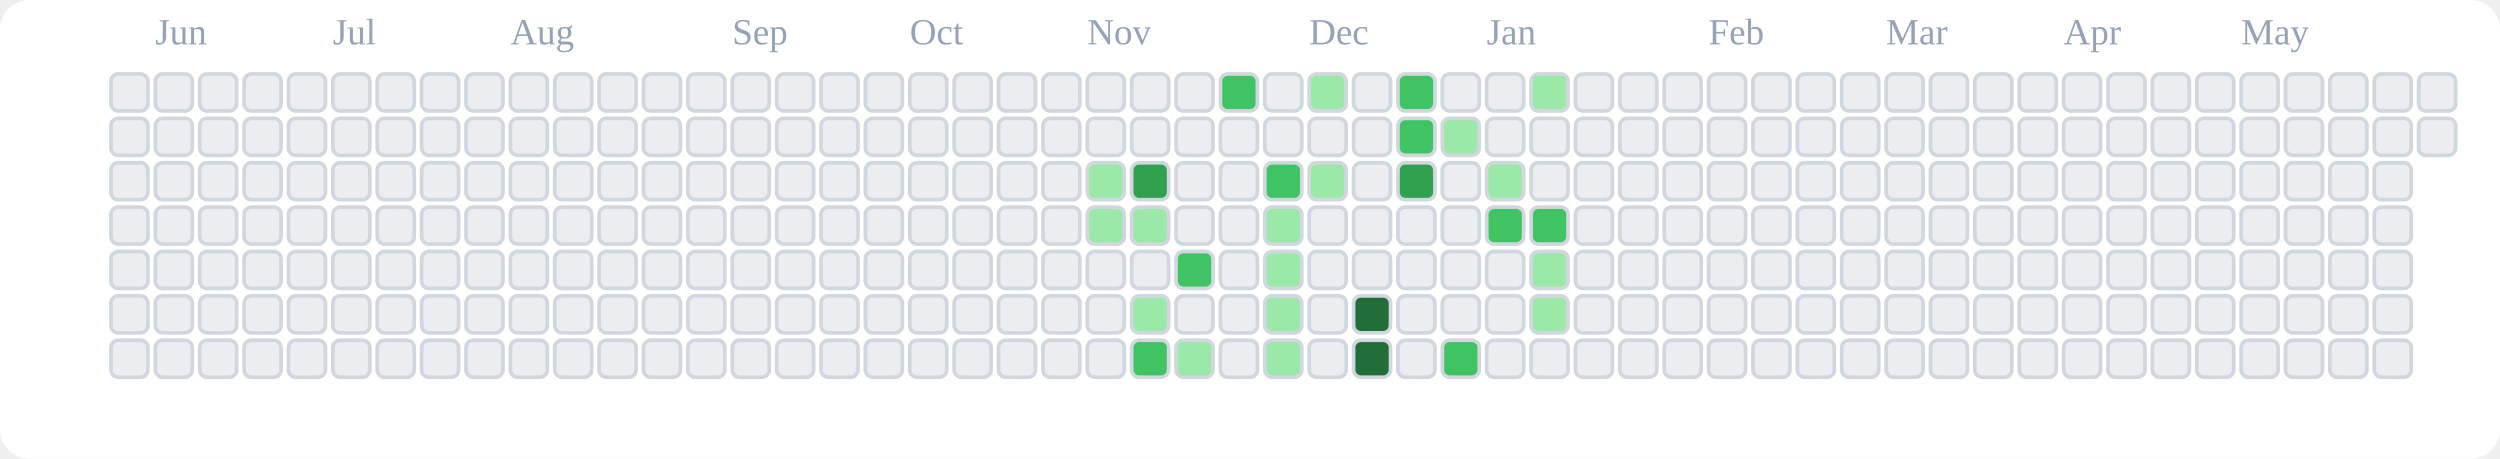
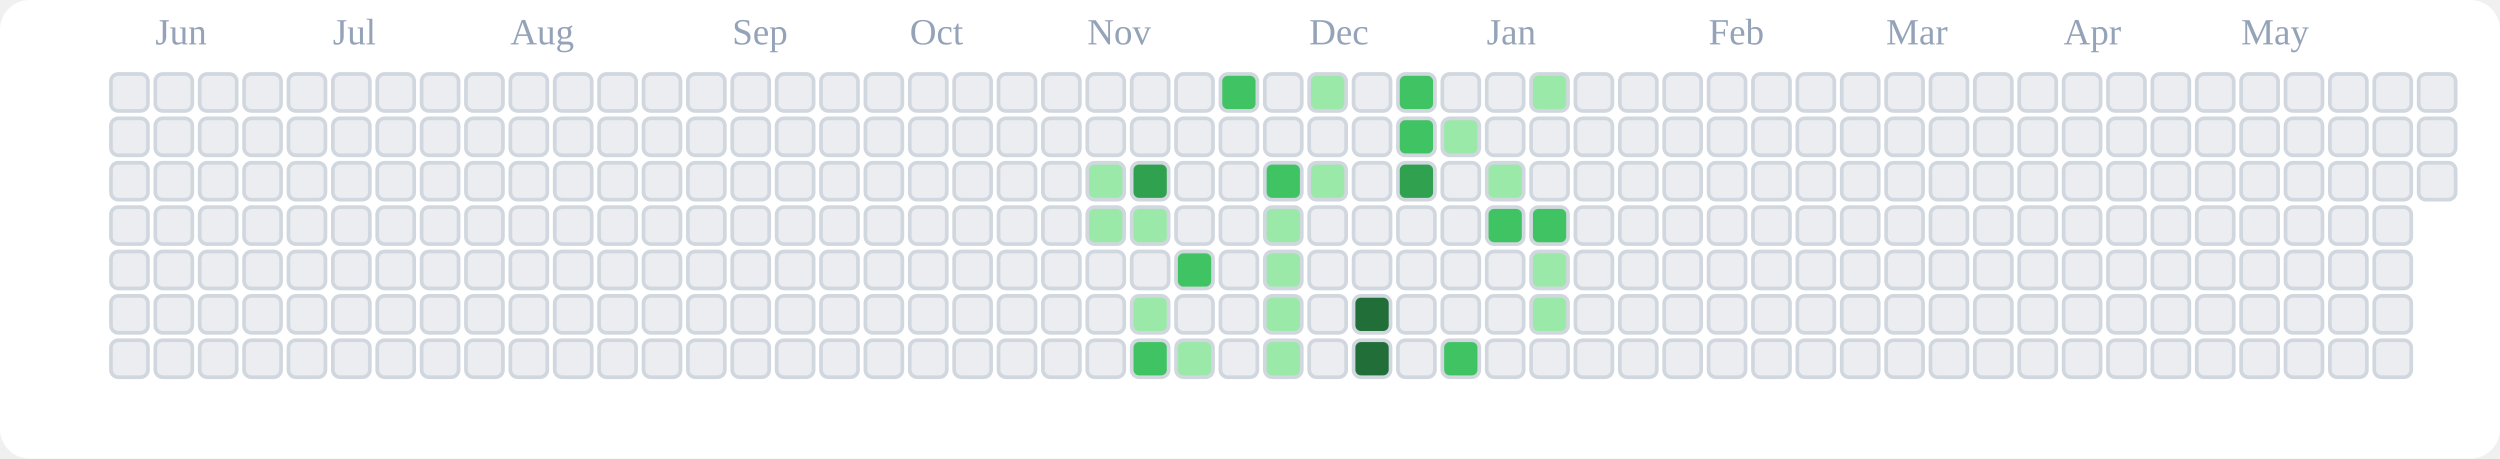
<svg xmlns="http://www.w3.org/2000/svg" viewBox="0 0 676 124" role="img" aria-label="tranhohoangvu Contributions (Light)">
  <rect x="0" y="0" width="676" height="124" fill="#ffffff" rx="8" ry="8" />
  <text x="42" y="12" font-size="10" fill="#94a3b8">Jun</text>
  <text x="90" y="12" font-size="10" fill="#94a3b8">Jul</text>
  <text x="138" y="12" font-size="10" fill="#94a3b8">Aug</text>
  <text x="198" y="12" font-size="10" fill="#94a3b8">Sep</text>
  <text x="246" y="12" font-size="10" fill="#94a3b8">Oct</text>
  <text x="294" y="12" font-size="10" fill="#94a3b8">Nov</text>
  <text x="354" y="12" font-size="10" fill="#94a3b8">Dec</text>
  <text x="402" y="12" font-size="10" fill="#94a3b8">Jan</text>
  <text x="462" y="12" font-size="10" fill="#94a3b8">Feb</text>
  <text x="510" y="12" font-size="10" fill="#94a3b8">Mar</text>
  <text x="558" y="12" font-size="10" fill="#94a3b8">Apr</text>
  <text x="606" y="12" font-size="10" fill="#94a3b8">May</text>
  <rect x="30" y="20" width="10" height="10" rx="2" ry="2" fill="#ebedf0" stroke="#d0d7de" stroke-width="1" />
  <rect x="30" y="32" width="10" height="10" rx="2" ry="2" fill="#ebedf0" stroke="#d0d7de" stroke-width="1" />
  <rect x="30" y="44" width="10" height="10" rx="2" ry="2" fill="#ebedf0" stroke="#d0d7de" stroke-width="1" />
  <rect x="30" y="56" width="10" height="10" rx="2" ry="2" fill="#ebedf0" stroke="#d0d7de" stroke-width="1" />
  <rect x="30" y="68" width="10" height="10" rx="2" ry="2" fill="#ebedf0" stroke="#d0d7de" stroke-width="1" />
  <rect x="30" y="80" width="10" height="10" rx="2" ry="2" fill="#ebedf0" stroke="#d0d7de" stroke-width="1" />
  <rect x="30" y="92" width="10" height="10" rx="2" ry="2" fill="#ebedf0" stroke="#d0d7de" stroke-width="1" />
  <rect x="42" y="20" width="10" height="10" rx="2" ry="2" fill="#ebedf0" stroke="#d0d7de" stroke-width="1" />
  <rect x="42" y="32" width="10" height="10" rx="2" ry="2" fill="#ebedf0" stroke="#d0d7de" stroke-width="1" />
  <rect x="42" y="44" width="10" height="10" rx="2" ry="2" fill="#ebedf0" stroke="#d0d7de" stroke-width="1" />
  <rect x="42" y="56" width="10" height="10" rx="2" ry="2" fill="#ebedf0" stroke="#d0d7de" stroke-width="1" />
  <rect x="42" y="68" width="10" height="10" rx="2" ry="2" fill="#ebedf0" stroke="#d0d7de" stroke-width="1" />
  <rect x="42" y="80" width="10" height="10" rx="2" ry="2" fill="#ebedf0" stroke="#d0d7de" stroke-width="1" />
  <rect x="42" y="92" width="10" height="10" rx="2" ry="2" fill="#ebedf0" stroke="#d0d7de" stroke-width="1" />
  <rect x="54" y="20" width="10" height="10" rx="2" ry="2" fill="#ebedf0" stroke="#d0d7de" stroke-width="1" />
  <rect x="54" y="32" width="10" height="10" rx="2" ry="2" fill="#ebedf0" stroke="#d0d7de" stroke-width="1" />
  <rect x="54" y="44" width="10" height="10" rx="2" ry="2" fill="#ebedf0" stroke="#d0d7de" stroke-width="1" />
  <rect x="54" y="56" width="10" height="10" rx="2" ry="2" fill="#ebedf0" stroke="#d0d7de" stroke-width="1" />
  <rect x="54" y="68" width="10" height="10" rx="2" ry="2" fill="#ebedf0" stroke="#d0d7de" stroke-width="1" />
  <rect x="54" y="80" width="10" height="10" rx="2" ry="2" fill="#ebedf0" stroke="#d0d7de" stroke-width="1" />
  <rect x="54" y="92" width="10" height="10" rx="2" ry="2" fill="#ebedf0" stroke="#d0d7de" stroke-width="1" />
  <rect x="66" y="20" width="10" height="10" rx="2" ry="2" fill="#ebedf0" stroke="#d0d7de" stroke-width="1" />
  <rect x="66" y="32" width="10" height="10" rx="2" ry="2" fill="#ebedf0" stroke="#d0d7de" stroke-width="1" />
  <rect x="66" y="44" width="10" height="10" rx="2" ry="2" fill="#ebedf0" stroke="#d0d7de" stroke-width="1" />
  <rect x="66" y="56" width="10" height="10" rx="2" ry="2" fill="#ebedf0" stroke="#d0d7de" stroke-width="1" />
  <rect x="66" y="68" width="10" height="10" rx="2" ry="2" fill="#ebedf0" stroke="#d0d7de" stroke-width="1" />
  <rect x="66" y="80" width="10" height="10" rx="2" ry="2" fill="#ebedf0" stroke="#d0d7de" stroke-width="1" />
  <rect x="66" y="92" width="10" height="10" rx="2" ry="2" fill="#ebedf0" stroke="#d0d7de" stroke-width="1" />
  <rect x="78" y="20" width="10" height="10" rx="2" ry="2" fill="#ebedf0" stroke="#d0d7de" stroke-width="1" />
  <rect x="78" y="32" width="10" height="10" rx="2" ry="2" fill="#ebedf0" stroke="#d0d7de" stroke-width="1" />
  <rect x="78" y="44" width="10" height="10" rx="2" ry="2" fill="#ebedf0" stroke="#d0d7de" stroke-width="1" />
  <rect x="78" y="56" width="10" height="10" rx="2" ry="2" fill="#ebedf0" stroke="#d0d7de" stroke-width="1" />
  <rect x="78" y="68" width="10" height="10" rx="2" ry="2" fill="#ebedf0" stroke="#d0d7de" stroke-width="1" />
  <rect x="78" y="80" width="10" height="10" rx="2" ry="2" fill="#ebedf0" stroke="#d0d7de" stroke-width="1" />
  <rect x="78" y="92" width="10" height="10" rx="2" ry="2" fill="#ebedf0" stroke="#d0d7de" stroke-width="1" />
  <rect x="90" y="20" width="10" height="10" rx="2" ry="2" fill="#ebedf0" stroke="#d0d7de" stroke-width="1" />
  <rect x="90" y="32" width="10" height="10" rx="2" ry="2" fill="#ebedf0" stroke="#d0d7de" stroke-width="1" />
  <rect x="90" y="44" width="10" height="10" rx="2" ry="2" fill="#ebedf0" stroke="#d0d7de" stroke-width="1" />
  <rect x="90" y="56" width="10" height="10" rx="2" ry="2" fill="#ebedf0" stroke="#d0d7de" stroke-width="1" />
  <rect x="90" y="68" width="10" height="10" rx="2" ry="2" fill="#ebedf0" stroke="#d0d7de" stroke-width="1" />
  <rect x="90" y="80" width="10" height="10" rx="2" ry="2" fill="#ebedf0" stroke="#d0d7de" stroke-width="1" />
  <rect x="90" y="92" width="10" height="10" rx="2" ry="2" fill="#ebedf0" stroke="#d0d7de" stroke-width="1" />
  <rect x="102" y="20" width="10" height="10" rx="2" ry="2" fill="#ebedf0" stroke="#d0d7de" stroke-width="1" />
  <rect x="102" y="32" width="10" height="10" rx="2" ry="2" fill="#ebedf0" stroke="#d0d7de" stroke-width="1" />
  <rect x="102" y="44" width="10" height="10" rx="2" ry="2" fill="#ebedf0" stroke="#d0d7de" stroke-width="1" />
  <rect x="102" y="56" width="10" height="10" rx="2" ry="2" fill="#ebedf0" stroke="#d0d7de" stroke-width="1" />
  <rect x="102" y="68" width="10" height="10" rx="2" ry="2" fill="#ebedf0" stroke="#d0d7de" stroke-width="1" />
  <rect x="102" y="80" width="10" height="10" rx="2" ry="2" fill="#ebedf0" stroke="#d0d7de" stroke-width="1" />
  <rect x="102" y="92" width="10" height="10" rx="2" ry="2" fill="#ebedf0" stroke="#d0d7de" stroke-width="1" />
  <rect x="114" y="20" width="10" height="10" rx="2" ry="2" fill="#ebedf0" stroke="#d0d7de" stroke-width="1" />
  <rect x="114" y="32" width="10" height="10" rx="2" ry="2" fill="#ebedf0" stroke="#d0d7de" stroke-width="1" />
  <rect x="114" y="44" width="10" height="10" rx="2" ry="2" fill="#ebedf0" stroke="#d0d7de" stroke-width="1" />
  <rect x="114" y="56" width="10" height="10" rx="2" ry="2" fill="#ebedf0" stroke="#d0d7de" stroke-width="1" />
  <rect x="114" y="68" width="10" height="10" rx="2" ry="2" fill="#ebedf0" stroke="#d0d7de" stroke-width="1" />
  <rect x="114" y="80" width="10" height="10" rx="2" ry="2" fill="#ebedf0" stroke="#d0d7de" stroke-width="1" />
  <rect x="114" y="92" width="10" height="10" rx="2" ry="2" fill="#ebedf0" stroke="#d0d7de" stroke-width="1" />
  <rect x="126" y="20" width="10" height="10" rx="2" ry="2" fill="#ebedf0" stroke="#d0d7de" stroke-width="1" />
  <rect x="126" y="32" width="10" height="10" rx="2" ry="2" fill="#ebedf0" stroke="#d0d7de" stroke-width="1" />
  <rect x="126" y="44" width="10" height="10" rx="2" ry="2" fill="#ebedf0" stroke="#d0d7de" stroke-width="1" />
  <rect x="126" y="56" width="10" height="10" rx="2" ry="2" fill="#ebedf0" stroke="#d0d7de" stroke-width="1" />
  <rect x="126" y="68" width="10" height="10" rx="2" ry="2" fill="#ebedf0" stroke="#d0d7de" stroke-width="1" />
  <rect x="126" y="80" width="10" height="10" rx="2" ry="2" fill="#ebedf0" stroke="#d0d7de" stroke-width="1" />
  <rect x="126" y="92" width="10" height="10" rx="2" ry="2" fill="#ebedf0" stroke="#d0d7de" stroke-width="1" />
  <rect x="138" y="20" width="10" height="10" rx="2" ry="2" fill="#ebedf0" stroke="#d0d7de" stroke-width="1" />
  <rect x="138" y="32" width="10" height="10" rx="2" ry="2" fill="#ebedf0" stroke="#d0d7de" stroke-width="1" />
  <rect x="138" y="44" width="10" height="10" rx="2" ry="2" fill="#ebedf0" stroke="#d0d7de" stroke-width="1" />
  <rect x="138" y="56" width="10" height="10" rx="2" ry="2" fill="#ebedf0" stroke="#d0d7de" stroke-width="1" />
  <rect x="138" y="68" width="10" height="10" rx="2" ry="2" fill="#ebedf0" stroke="#d0d7de" stroke-width="1" />
  <rect x="138" y="80" width="10" height="10" rx="2" ry="2" fill="#ebedf0" stroke="#d0d7de" stroke-width="1" />
  <rect x="138" y="92" width="10" height="10" rx="2" ry="2" fill="#ebedf0" stroke="#d0d7de" stroke-width="1" />
  <rect x="150" y="20" width="10" height="10" rx="2" ry="2" fill="#ebedf0" stroke="#d0d7de" stroke-width="1" />
  <rect x="150" y="32" width="10" height="10" rx="2" ry="2" fill="#ebedf0" stroke="#d0d7de" stroke-width="1" />
  <rect x="150" y="44" width="10" height="10" rx="2" ry="2" fill="#ebedf0" stroke="#d0d7de" stroke-width="1" />
  <rect x="150" y="56" width="10" height="10" rx="2" ry="2" fill="#ebedf0" stroke="#d0d7de" stroke-width="1" />
  <rect x="150" y="68" width="10" height="10" rx="2" ry="2" fill="#ebedf0" stroke="#d0d7de" stroke-width="1" />
  <rect x="150" y="80" width="10" height="10" rx="2" ry="2" fill="#ebedf0" stroke="#d0d7de" stroke-width="1" />
  <rect x="150" y="92" width="10" height="10" rx="2" ry="2" fill="#ebedf0" stroke="#d0d7de" stroke-width="1" />
  <rect x="162" y="20" width="10" height="10" rx="2" ry="2" fill="#ebedf0" stroke="#d0d7de" stroke-width="1" />
  <rect x="162" y="32" width="10" height="10" rx="2" ry="2" fill="#ebedf0" stroke="#d0d7de" stroke-width="1" />
  <rect x="162" y="44" width="10" height="10" rx="2" ry="2" fill="#ebedf0" stroke="#d0d7de" stroke-width="1" />
  <rect x="162" y="56" width="10" height="10" rx="2" ry="2" fill="#ebedf0" stroke="#d0d7de" stroke-width="1" />
  <rect x="162" y="68" width="10" height="10" rx="2" ry="2" fill="#ebedf0" stroke="#d0d7de" stroke-width="1" />
  <rect x="162" y="80" width="10" height="10" rx="2" ry="2" fill="#ebedf0" stroke="#d0d7de" stroke-width="1" />
  <rect x="162" y="92" width="10" height="10" rx="2" ry="2" fill="#ebedf0" stroke="#d0d7de" stroke-width="1" />
  <rect x="174" y="20" width="10" height="10" rx="2" ry="2" fill="#ebedf0" stroke="#d0d7de" stroke-width="1" />
  <rect x="174" y="32" width="10" height="10" rx="2" ry="2" fill="#ebedf0" stroke="#d0d7de" stroke-width="1" />
  <rect x="174" y="44" width="10" height="10" rx="2" ry="2" fill="#ebedf0" stroke="#d0d7de" stroke-width="1" />
  <rect x="174" y="56" width="10" height="10" rx="2" ry="2" fill="#ebedf0" stroke="#d0d7de" stroke-width="1" />
  <rect x="174" y="68" width="10" height="10" rx="2" ry="2" fill="#ebedf0" stroke="#d0d7de" stroke-width="1" />
  <rect x="174" y="80" width="10" height="10" rx="2" ry="2" fill="#ebedf0" stroke="#d0d7de" stroke-width="1" />
  <rect x="174" y="92" width="10" height="10" rx="2" ry="2" fill="#ebedf0" stroke="#d0d7de" stroke-width="1" />
  <rect x="186" y="20" width="10" height="10" rx="2" ry="2" fill="#ebedf0" stroke="#d0d7de" stroke-width="1" />
  <rect x="186" y="32" width="10" height="10" rx="2" ry="2" fill="#ebedf0" stroke="#d0d7de" stroke-width="1" />
  <rect x="186" y="44" width="10" height="10" rx="2" ry="2" fill="#ebedf0" stroke="#d0d7de" stroke-width="1" />
  <rect x="186" y="56" width="10" height="10" rx="2" ry="2" fill="#ebedf0" stroke="#d0d7de" stroke-width="1" />
  <rect x="186" y="68" width="10" height="10" rx="2" ry="2" fill="#ebedf0" stroke="#d0d7de" stroke-width="1" />
  <rect x="186" y="80" width="10" height="10" rx="2" ry="2" fill="#ebedf0" stroke="#d0d7de" stroke-width="1" />
  <rect x="186" y="92" width="10" height="10" rx="2" ry="2" fill="#ebedf0" stroke="#d0d7de" stroke-width="1" />
  <rect x="198" y="20" width="10" height="10" rx="2" ry="2" fill="#ebedf0" stroke="#d0d7de" stroke-width="1" />
  <rect x="198" y="32" width="10" height="10" rx="2" ry="2" fill="#ebedf0" stroke="#d0d7de" stroke-width="1" />
  <rect x="198" y="44" width="10" height="10" rx="2" ry="2" fill="#ebedf0" stroke="#d0d7de" stroke-width="1" />
  <rect x="198" y="56" width="10" height="10" rx="2" ry="2" fill="#ebedf0" stroke="#d0d7de" stroke-width="1" />
  <rect x="198" y="68" width="10" height="10" rx="2" ry="2" fill="#ebedf0" stroke="#d0d7de" stroke-width="1" />
  <rect x="198" y="80" width="10" height="10" rx="2" ry="2" fill="#ebedf0" stroke="#d0d7de" stroke-width="1" />
  <rect x="198" y="92" width="10" height="10" rx="2" ry="2" fill="#ebedf0" stroke="#d0d7de" stroke-width="1" />
  <rect x="210" y="20" width="10" height="10" rx="2" ry="2" fill="#ebedf0" stroke="#d0d7de" stroke-width="1" />
  <rect x="210" y="32" width="10" height="10" rx="2" ry="2" fill="#ebedf0" stroke="#d0d7de" stroke-width="1" />
  <rect x="210" y="44" width="10" height="10" rx="2" ry="2" fill="#ebedf0" stroke="#d0d7de" stroke-width="1" />
  <rect x="210" y="56" width="10" height="10" rx="2" ry="2" fill="#ebedf0" stroke="#d0d7de" stroke-width="1" />
  <rect x="210" y="68" width="10" height="10" rx="2" ry="2" fill="#ebedf0" stroke="#d0d7de" stroke-width="1" />
  <rect x="210" y="80" width="10" height="10" rx="2" ry="2" fill="#ebedf0" stroke="#d0d7de" stroke-width="1" />
  <rect x="210" y="92" width="10" height="10" rx="2" ry="2" fill="#ebedf0" stroke="#d0d7de" stroke-width="1" />
  <rect x="222" y="20" width="10" height="10" rx="2" ry="2" fill="#ebedf0" stroke="#d0d7de" stroke-width="1" />
  <rect x="222" y="32" width="10" height="10" rx="2" ry="2" fill="#ebedf0" stroke="#d0d7de" stroke-width="1" />
  <rect x="222" y="44" width="10" height="10" rx="2" ry="2" fill="#ebedf0" stroke="#d0d7de" stroke-width="1" />
  <rect x="222" y="56" width="10" height="10" rx="2" ry="2" fill="#ebedf0" stroke="#d0d7de" stroke-width="1" />
  <rect x="222" y="68" width="10" height="10" rx="2" ry="2" fill="#ebedf0" stroke="#d0d7de" stroke-width="1" />
  <rect x="222" y="80" width="10" height="10" rx="2" ry="2" fill="#ebedf0" stroke="#d0d7de" stroke-width="1" />
  <rect x="222" y="92" width="10" height="10" rx="2" ry="2" fill="#ebedf0" stroke="#d0d7de" stroke-width="1" />
  <rect x="234" y="20" width="10" height="10" rx="2" ry="2" fill="#ebedf0" stroke="#d0d7de" stroke-width="1" />
  <rect x="234" y="32" width="10" height="10" rx="2" ry="2" fill="#ebedf0" stroke="#d0d7de" stroke-width="1" />
  <rect x="234" y="44" width="10" height="10" rx="2" ry="2" fill="#ebedf0" stroke="#d0d7de" stroke-width="1" />
  <rect x="234" y="56" width="10" height="10" rx="2" ry="2" fill="#ebedf0" stroke="#d0d7de" stroke-width="1" />
  <rect x="234" y="68" width="10" height="10" rx="2" ry="2" fill="#ebedf0" stroke="#d0d7de" stroke-width="1" />
  <rect x="234" y="80" width="10" height="10" rx="2" ry="2" fill="#ebedf0" stroke="#d0d7de" stroke-width="1" />
  <rect x="234" y="92" width="10" height="10" rx="2" ry="2" fill="#ebedf0" stroke="#d0d7de" stroke-width="1" />
  <rect x="246" y="20" width="10" height="10" rx="2" ry="2" fill="#ebedf0" stroke="#d0d7de" stroke-width="1" />
  <rect x="246" y="32" width="10" height="10" rx="2" ry="2" fill="#ebedf0" stroke="#d0d7de" stroke-width="1" />
  <rect x="246" y="44" width="10" height="10" rx="2" ry="2" fill="#ebedf0" stroke="#d0d7de" stroke-width="1" />
  <rect x="246" y="56" width="10" height="10" rx="2" ry="2" fill="#ebedf0" stroke="#d0d7de" stroke-width="1" />
  <rect x="246" y="68" width="10" height="10" rx="2" ry="2" fill="#ebedf0" stroke="#d0d7de" stroke-width="1" />
  <rect x="246" y="80" width="10" height="10" rx="2" ry="2" fill="#ebedf0" stroke="#d0d7de" stroke-width="1" />
  <rect x="246" y="92" width="10" height="10" rx="2" ry="2" fill="#ebedf0" stroke="#d0d7de" stroke-width="1" />
  <rect x="258" y="20" width="10" height="10" rx="2" ry="2" fill="#ebedf0" stroke="#d0d7de" stroke-width="1" />
  <rect x="258" y="32" width="10" height="10" rx="2" ry="2" fill="#ebedf0" stroke="#d0d7de" stroke-width="1" />
  <rect x="258" y="44" width="10" height="10" rx="2" ry="2" fill="#ebedf0" stroke="#d0d7de" stroke-width="1" />
  <rect x="258" y="56" width="10" height="10" rx="2" ry="2" fill="#ebedf0" stroke="#d0d7de" stroke-width="1" />
  <rect x="258" y="68" width="10" height="10" rx="2" ry="2" fill="#ebedf0" stroke="#d0d7de" stroke-width="1" />
  <rect x="258" y="80" width="10" height="10" rx="2" ry="2" fill="#ebedf0" stroke="#d0d7de" stroke-width="1" />
  <rect x="258" y="92" width="10" height="10" rx="2" ry="2" fill="#ebedf0" stroke="#d0d7de" stroke-width="1" />
  <rect x="270" y="20" width="10" height="10" rx="2" ry="2" fill="#ebedf0" stroke="#d0d7de" stroke-width="1" />
  <rect x="270" y="32" width="10" height="10" rx="2" ry="2" fill="#ebedf0" stroke="#d0d7de" stroke-width="1" />
  <rect x="270" y="44" width="10" height="10" rx="2" ry="2" fill="#ebedf0" stroke="#d0d7de" stroke-width="1" />
  <rect x="270" y="56" width="10" height="10" rx="2" ry="2" fill="#ebedf0" stroke="#d0d7de" stroke-width="1" />
  <rect x="270" y="68" width="10" height="10" rx="2" ry="2" fill="#ebedf0" stroke="#d0d7de" stroke-width="1" />
  <rect x="270" y="80" width="10" height="10" rx="2" ry="2" fill="#ebedf0" stroke="#d0d7de" stroke-width="1" />
  <rect x="270" y="92" width="10" height="10" rx="2" ry="2" fill="#ebedf0" stroke="#d0d7de" stroke-width="1" />
  <rect x="282" y="20" width="10" height="10" rx="2" ry="2" fill="#ebedf0" stroke="#d0d7de" stroke-width="1" />
  <rect x="282" y="32" width="10" height="10" rx="2" ry="2" fill="#ebedf0" stroke="#d0d7de" stroke-width="1" />
  <rect x="282" y="44" width="10" height="10" rx="2" ry="2" fill="#ebedf0" stroke="#d0d7de" stroke-width="1" />
  <rect x="282" y="56" width="10" height="10" rx="2" ry="2" fill="#ebedf0" stroke="#d0d7de" stroke-width="1" />
  <rect x="282" y="68" width="10" height="10" rx="2" ry="2" fill="#ebedf0" stroke="#d0d7de" stroke-width="1" />
  <rect x="282" y="80" width="10" height="10" rx="2" ry="2" fill="#ebedf0" stroke="#d0d7de" stroke-width="1" />
  <rect x="282" y="92" width="10" height="10" rx="2" ry="2" fill="#ebedf0" stroke="#d0d7de" stroke-width="1" />
  <rect x="294" y="20" width="10" height="10" rx="2" ry="2" fill="#ebedf0" stroke="#d0d7de" stroke-width="1" />
  <rect x="294" y="32" width="10" height="10" rx="2" ry="2" fill="#ebedf0" stroke="#d0d7de" stroke-width="1" />
  <rect x="294" y="44" width="10" height="10" rx="2" ry="2" fill="#9be9a8" stroke="#d0d7de" stroke-width="1" />
  <rect x="294" y="56" width="10" height="10" rx="2" ry="2" fill="#9be9a8" stroke="#d0d7de" stroke-width="1" />
  <rect x="294" y="68" width="10" height="10" rx="2" ry="2" fill="#ebedf0" stroke="#d0d7de" stroke-width="1" />
  <rect x="294" y="80" width="10" height="10" rx="2" ry="2" fill="#ebedf0" stroke="#d0d7de" stroke-width="1" />
  <rect x="294" y="92" width="10" height="10" rx="2" ry="2" fill="#ebedf0" stroke="#d0d7de" stroke-width="1" />
  <rect x="306" y="20" width="10" height="10" rx="2" ry="2" fill="#ebedf0" stroke="#d0d7de" stroke-width="1" />
  <rect x="306" y="32" width="10" height="10" rx="2" ry="2" fill="#ebedf0" stroke="#d0d7de" stroke-width="1" />
  <rect x="306" y="44" width="10" height="10" rx="2" ry="2" fill="#30a14e" stroke="#d0d7de" stroke-width="1" />
  <rect x="306" y="56" width="10" height="10" rx="2" ry="2" fill="#9be9a8" stroke="#d0d7de" stroke-width="1" />
  <rect x="306" y="68" width="10" height="10" rx="2" ry="2" fill="#ebedf0" stroke="#d0d7de" stroke-width="1" />
  <rect x="306" y="80" width="10" height="10" rx="2" ry="2" fill="#9be9a8" stroke="#d0d7de" stroke-width="1" />
  <rect x="306" y="92" width="10" height="10" rx="2" ry="2" fill="#40c463" stroke="#d0d7de" stroke-width="1" />
  <rect x="318" y="20" width="10" height="10" rx="2" ry="2" fill="#ebedf0" stroke="#d0d7de" stroke-width="1" />
  <rect x="318" y="32" width="10" height="10" rx="2" ry="2" fill="#ebedf0" stroke="#d0d7de" stroke-width="1" />
  <rect x="318" y="44" width="10" height="10" rx="2" ry="2" fill="#ebedf0" stroke="#d0d7de" stroke-width="1" />
  <rect x="318" y="56" width="10" height="10" rx="2" ry="2" fill="#ebedf0" stroke="#d0d7de" stroke-width="1" />
  <rect x="318" y="68" width="10" height="10" rx="2" ry="2" fill="#40c463" stroke="#d0d7de" stroke-width="1" />
  <rect x="318" y="80" width="10" height="10" rx="2" ry="2" fill="#ebedf0" stroke="#d0d7de" stroke-width="1" />
  <rect x="318" y="92" width="10" height="10" rx="2" ry="2" fill="#9be9a8" stroke="#d0d7de" stroke-width="1" />
  <rect x="330" y="20" width="10" height="10" rx="2" ry="2" fill="#40c463" stroke="#d0d7de" stroke-width="1" />
  <rect x="330" y="32" width="10" height="10" rx="2" ry="2" fill="#ebedf0" stroke="#d0d7de" stroke-width="1" />
  <rect x="330" y="44" width="10" height="10" rx="2" ry="2" fill="#ebedf0" stroke="#d0d7de" stroke-width="1" />
  <rect x="330" y="56" width="10" height="10" rx="2" ry="2" fill="#ebedf0" stroke="#d0d7de" stroke-width="1" />
  <rect x="330" y="68" width="10" height="10" rx="2" ry="2" fill="#ebedf0" stroke="#d0d7de" stroke-width="1" />
  <rect x="330" y="80" width="10" height="10" rx="2" ry="2" fill="#ebedf0" stroke="#d0d7de" stroke-width="1" />
  <rect x="330" y="92" width="10" height="10" rx="2" ry="2" fill="#ebedf0" stroke="#d0d7de" stroke-width="1" />
  <rect x="342" y="20" width="10" height="10" rx="2" ry="2" fill="#ebedf0" stroke="#d0d7de" stroke-width="1" />
  <rect x="342" y="32" width="10" height="10" rx="2" ry="2" fill="#ebedf0" stroke="#d0d7de" stroke-width="1" />
  <rect x="342" y="44" width="10" height="10" rx="2" ry="2" fill="#40c463" stroke="#d0d7de" stroke-width="1" />
  <rect x="342" y="56" width="10" height="10" rx="2" ry="2" fill="#9be9a8" stroke="#d0d7de" stroke-width="1" />
  <rect x="342" y="68" width="10" height="10" rx="2" ry="2" fill="#9be9a8" stroke="#d0d7de" stroke-width="1" />
  <rect x="342" y="80" width="10" height="10" rx="2" ry="2" fill="#9be9a8" stroke="#d0d7de" stroke-width="1" />
  <rect x="342" y="92" width="10" height="10" rx="2" ry="2" fill="#9be9a8" stroke="#d0d7de" stroke-width="1" />
  <rect x="354" y="20" width="10" height="10" rx="2" ry="2" fill="#9be9a8" stroke="#d0d7de" stroke-width="1" />
  <rect x="354" y="32" width="10" height="10" rx="2" ry="2" fill="#ebedf0" stroke="#d0d7de" stroke-width="1" />
  <rect x="354" y="44" width="10" height="10" rx="2" ry="2" fill="#9be9a8" stroke="#d0d7de" stroke-width="1" />
  <rect x="354" y="56" width="10" height="10" rx="2" ry="2" fill="#ebedf0" stroke="#d0d7de" stroke-width="1" />
  <rect x="354" y="68" width="10" height="10" rx="2" ry="2" fill="#ebedf0" stroke="#d0d7de" stroke-width="1" />
  <rect x="354" y="80" width="10" height="10" rx="2" ry="2" fill="#ebedf0" stroke="#d0d7de" stroke-width="1" />
  <rect x="354" y="92" width="10" height="10" rx="2" ry="2" fill="#ebedf0" stroke="#d0d7de" stroke-width="1" />
  <rect x="366" y="20" width="10" height="10" rx="2" ry="2" fill="#ebedf0" stroke="#d0d7de" stroke-width="1" />
  <rect x="366" y="32" width="10" height="10" rx="2" ry="2" fill="#ebedf0" stroke="#d0d7de" stroke-width="1" />
  <rect x="366" y="44" width="10" height="10" rx="2" ry="2" fill="#ebedf0" stroke="#d0d7de" stroke-width="1" />
  <rect x="366" y="56" width="10" height="10" rx="2" ry="2" fill="#ebedf0" stroke="#d0d7de" stroke-width="1" />
  <rect x="366" y="68" width="10" height="10" rx="2" ry="2" fill="#ebedf0" stroke="#d0d7de" stroke-width="1" />
  <rect x="366" y="80" width="10" height="10" rx="2" ry="2" fill="#216e39" stroke="#d0d7de" stroke-width="1" />
  <rect x="366" y="92" width="10" height="10" rx="2" ry="2" fill="#216e39" stroke="#d0d7de" stroke-width="1" />
  <rect x="378" y="20" width="10" height="10" rx="2" ry="2" fill="#40c463" stroke="#d0d7de" stroke-width="1" />
  <rect x="378" y="32" width="10" height="10" rx="2" ry="2" fill="#40c463" stroke="#d0d7de" stroke-width="1" />
  <rect x="378" y="44" width="10" height="10" rx="2" ry="2" fill="#30a14e" stroke="#d0d7de" stroke-width="1" />
  <rect x="378" y="56" width="10" height="10" rx="2" ry="2" fill="#ebedf0" stroke="#d0d7de" stroke-width="1" />
  <rect x="378" y="68" width="10" height="10" rx="2" ry="2" fill="#ebedf0" stroke="#d0d7de" stroke-width="1" />
  <rect x="378" y="80" width="10" height="10" rx="2" ry="2" fill="#ebedf0" stroke="#d0d7de" stroke-width="1" />
  <rect x="378" y="92" width="10" height="10" rx="2" ry="2" fill="#ebedf0" stroke="#d0d7de" stroke-width="1" />
  <rect x="390" y="20" width="10" height="10" rx="2" ry="2" fill="#ebedf0" stroke="#d0d7de" stroke-width="1" />
  <rect x="390" y="32" width="10" height="10" rx="2" ry="2" fill="#9be9a8" stroke="#d0d7de" stroke-width="1" />
  <rect x="390" y="44" width="10" height="10" rx="2" ry="2" fill="#ebedf0" stroke="#d0d7de" stroke-width="1" />
  <rect x="390" y="56" width="10" height="10" rx="2" ry="2" fill="#ebedf0" stroke="#d0d7de" stroke-width="1" />
  <rect x="390" y="68" width="10" height="10" rx="2" ry="2" fill="#ebedf0" stroke="#d0d7de" stroke-width="1" />
  <rect x="390" y="80" width="10" height="10" rx="2" ry="2" fill="#ebedf0" stroke="#d0d7de" stroke-width="1" />
  <rect x="390" y="92" width="10" height="10" rx="2" ry="2" fill="#40c463" stroke="#d0d7de" stroke-width="1" />
  <rect x="402" y="20" width="10" height="10" rx="2" ry="2" fill="#ebedf0" stroke="#d0d7de" stroke-width="1" />
  <rect x="402" y="32" width="10" height="10" rx="2" ry="2" fill="#ebedf0" stroke="#d0d7de" stroke-width="1" />
  <rect x="402" y="44" width="10" height="10" rx="2" ry="2" fill="#9be9a8" stroke="#d0d7de" stroke-width="1" />
  <rect x="402" y="56" width="10" height="10" rx="2" ry="2" fill="#40c463" stroke="#d0d7de" stroke-width="1" />
  <rect x="402" y="68" width="10" height="10" rx="2" ry="2" fill="#ebedf0" stroke="#d0d7de" stroke-width="1" />
  <rect x="402" y="80" width="10" height="10" rx="2" ry="2" fill="#ebedf0" stroke="#d0d7de" stroke-width="1" />
  <rect x="402" y="92" width="10" height="10" rx="2" ry="2" fill="#ebedf0" stroke="#d0d7de" stroke-width="1" />
  <rect x="414" y="20" width="10" height="10" rx="2" ry="2" fill="#9be9a8" stroke="#d0d7de" stroke-width="1" />
  <rect x="414" y="32" width="10" height="10" rx="2" ry="2" fill="#ebedf0" stroke="#d0d7de" stroke-width="1" />
  <rect x="414" y="44" width="10" height="10" rx="2" ry="2" fill="#ebedf0" stroke="#d0d7de" stroke-width="1" />
  <rect x="414" y="56" width="10" height="10" rx="2" ry="2" fill="#40c463" stroke="#d0d7de" stroke-width="1" />
  <rect x="414" y="68" width="10" height="10" rx="2" ry="2" fill="#9be9a8" stroke="#d0d7de" stroke-width="1" />
  <rect x="414" y="80" width="10" height="10" rx="2" ry="2" fill="#9be9a8" stroke="#d0d7de" stroke-width="1" />
  <rect x="414" y="92" width="10" height="10" rx="2" ry="2" fill="#ebedf0" stroke="#d0d7de" stroke-width="1" />
  <rect x="426" y="20" width="10" height="10" rx="2" ry="2" fill="#ebedf0" stroke="#d0d7de" stroke-width="1" />
  <rect x="426" y="32" width="10" height="10" rx="2" ry="2" fill="#ebedf0" stroke="#d0d7de" stroke-width="1" />
  <rect x="426" y="44" width="10" height="10" rx="2" ry="2" fill="#ebedf0" stroke="#d0d7de" stroke-width="1" />
  <rect x="426" y="56" width="10" height="10" rx="2" ry="2" fill="#ebedf0" stroke="#d0d7de" stroke-width="1" />
  <rect x="426" y="68" width="10" height="10" rx="2" ry="2" fill="#ebedf0" stroke="#d0d7de" stroke-width="1" />
  <rect x="426" y="80" width="10" height="10" rx="2" ry="2" fill="#ebedf0" stroke="#d0d7de" stroke-width="1" />
  <rect x="426" y="92" width="10" height="10" rx="2" ry="2" fill="#ebedf0" stroke="#d0d7de" stroke-width="1" />
  <rect x="438" y="20" width="10" height="10" rx="2" ry="2" fill="#ebedf0" stroke="#d0d7de" stroke-width="1" />
  <rect x="438" y="32" width="10" height="10" rx="2" ry="2" fill="#ebedf0" stroke="#d0d7de" stroke-width="1" />
  <rect x="438" y="44" width="10" height="10" rx="2" ry="2" fill="#ebedf0" stroke="#d0d7de" stroke-width="1" />
  <rect x="438" y="56" width="10" height="10" rx="2" ry="2" fill="#ebedf0" stroke="#d0d7de" stroke-width="1" />
  <rect x="438" y="68" width="10" height="10" rx="2" ry="2" fill="#ebedf0" stroke="#d0d7de" stroke-width="1" />
  <rect x="438" y="80" width="10" height="10" rx="2" ry="2" fill="#ebedf0" stroke="#d0d7de" stroke-width="1" />
  <rect x="438" y="92" width="10" height="10" rx="2" ry="2" fill="#ebedf0" stroke="#d0d7de" stroke-width="1" />
  <rect x="450" y="20" width="10" height="10" rx="2" ry="2" fill="#ebedf0" stroke="#d0d7de" stroke-width="1" />
  <rect x="450" y="32" width="10" height="10" rx="2" ry="2" fill="#ebedf0" stroke="#d0d7de" stroke-width="1" />
  <rect x="450" y="44" width="10" height="10" rx="2" ry="2" fill="#ebedf0" stroke="#d0d7de" stroke-width="1" />
  <rect x="450" y="56" width="10" height="10" rx="2" ry="2" fill="#ebedf0" stroke="#d0d7de" stroke-width="1" />
  <rect x="450" y="68" width="10" height="10" rx="2" ry="2" fill="#ebedf0" stroke="#d0d7de" stroke-width="1" />
  <rect x="450" y="80" width="10" height="10" rx="2" ry="2" fill="#ebedf0" stroke="#d0d7de" stroke-width="1" />
  <rect x="450" y="92" width="10" height="10" rx="2" ry="2" fill="#ebedf0" stroke="#d0d7de" stroke-width="1" />
  <rect x="462" y="20" width="10" height="10" rx="2" ry="2" fill="#ebedf0" stroke="#d0d7de" stroke-width="1" />
  <rect x="462" y="32" width="10" height="10" rx="2" ry="2" fill="#ebedf0" stroke="#d0d7de" stroke-width="1" />
  <rect x="462" y="44" width="10" height="10" rx="2" ry="2" fill="#ebedf0" stroke="#d0d7de" stroke-width="1" />
  <rect x="462" y="56" width="10" height="10" rx="2" ry="2" fill="#ebedf0" stroke="#d0d7de" stroke-width="1" />
  <rect x="462" y="68" width="10" height="10" rx="2" ry="2" fill="#ebedf0" stroke="#d0d7de" stroke-width="1" />
  <rect x="462" y="80" width="10" height="10" rx="2" ry="2" fill="#ebedf0" stroke="#d0d7de" stroke-width="1" />
  <rect x="462" y="92" width="10" height="10" rx="2" ry="2" fill="#ebedf0" stroke="#d0d7de" stroke-width="1" />
  <rect x="474" y="20" width="10" height="10" rx="2" ry="2" fill="#ebedf0" stroke="#d0d7de" stroke-width="1" />
  <rect x="474" y="32" width="10" height="10" rx="2" ry="2" fill="#ebedf0" stroke="#d0d7de" stroke-width="1" />
  <rect x="474" y="44" width="10" height="10" rx="2" ry="2" fill="#ebedf0" stroke="#d0d7de" stroke-width="1" />
  <rect x="474" y="56" width="10" height="10" rx="2" ry="2" fill="#ebedf0" stroke="#d0d7de" stroke-width="1" />
  <rect x="474" y="68" width="10" height="10" rx="2" ry="2" fill="#ebedf0" stroke="#d0d7de" stroke-width="1" />
  <rect x="474" y="80" width="10" height="10" rx="2" ry="2" fill="#ebedf0" stroke="#d0d7de" stroke-width="1" />
  <rect x="474" y="92" width="10" height="10" rx="2" ry="2" fill="#ebedf0" stroke="#d0d7de" stroke-width="1" />
  <rect x="486" y="20" width="10" height="10" rx="2" ry="2" fill="#ebedf0" stroke="#d0d7de" stroke-width="1" />
  <rect x="486" y="32" width="10" height="10" rx="2" ry="2" fill="#ebedf0" stroke="#d0d7de" stroke-width="1" />
  <rect x="486" y="44" width="10" height="10" rx="2" ry="2" fill="#ebedf0" stroke="#d0d7de" stroke-width="1" />
  <rect x="486" y="56" width="10" height="10" rx="2" ry="2" fill="#ebedf0" stroke="#d0d7de" stroke-width="1" />
  <rect x="486" y="68" width="10" height="10" rx="2" ry="2" fill="#ebedf0" stroke="#d0d7de" stroke-width="1" />
  <rect x="486" y="80" width="10" height="10" rx="2" ry="2" fill="#ebedf0" stroke="#d0d7de" stroke-width="1" />
  <rect x="486" y="92" width="10" height="10" rx="2" ry="2" fill="#ebedf0" stroke="#d0d7de" stroke-width="1" />
  <rect x="498" y="20" width="10" height="10" rx="2" ry="2" fill="#ebedf0" stroke="#d0d7de" stroke-width="1" />
  <rect x="498" y="32" width="10" height="10" rx="2" ry="2" fill="#ebedf0" stroke="#d0d7de" stroke-width="1" />
  <rect x="498" y="44" width="10" height="10" rx="2" ry="2" fill="#ebedf0" stroke="#d0d7de" stroke-width="1" />
  <rect x="498" y="56" width="10" height="10" rx="2" ry="2" fill="#ebedf0" stroke="#d0d7de" stroke-width="1" />
  <rect x="498" y="68" width="10" height="10" rx="2" ry="2" fill="#ebedf0" stroke="#d0d7de" stroke-width="1" />
  <rect x="498" y="80" width="10" height="10" rx="2" ry="2" fill="#ebedf0" stroke="#d0d7de" stroke-width="1" />
  <rect x="498" y="92" width="10" height="10" rx="2" ry="2" fill="#ebedf0" stroke="#d0d7de" stroke-width="1" />
  <rect x="510" y="20" width="10" height="10" rx="2" ry="2" fill="#ebedf0" stroke="#d0d7de" stroke-width="1" />
  <rect x="510" y="32" width="10" height="10" rx="2" ry="2" fill="#ebedf0" stroke="#d0d7de" stroke-width="1" />
  <rect x="510" y="44" width="10" height="10" rx="2" ry="2" fill="#ebedf0" stroke="#d0d7de" stroke-width="1" />
  <rect x="510" y="56" width="10" height="10" rx="2" ry="2" fill="#ebedf0" stroke="#d0d7de" stroke-width="1" />
  <rect x="510" y="68" width="10" height="10" rx="2" ry="2" fill="#ebedf0" stroke="#d0d7de" stroke-width="1" />
  <rect x="510" y="80" width="10" height="10" rx="2" ry="2" fill="#ebedf0" stroke="#d0d7de" stroke-width="1" />
  <rect x="510" y="92" width="10" height="10" rx="2" ry="2" fill="#ebedf0" stroke="#d0d7de" stroke-width="1" />
  <rect x="522" y="20" width="10" height="10" rx="2" ry="2" fill="#ebedf0" stroke="#d0d7de" stroke-width="1" />
  <rect x="522" y="32" width="10" height="10" rx="2" ry="2" fill="#ebedf0" stroke="#d0d7de" stroke-width="1" />
  <rect x="522" y="44" width="10" height="10" rx="2" ry="2" fill="#ebedf0" stroke="#d0d7de" stroke-width="1" />
  <rect x="522" y="56" width="10" height="10" rx="2" ry="2" fill="#ebedf0" stroke="#d0d7de" stroke-width="1" />
  <rect x="522" y="68" width="10" height="10" rx="2" ry="2" fill="#ebedf0" stroke="#d0d7de" stroke-width="1" />
  <rect x="522" y="80" width="10" height="10" rx="2" ry="2" fill="#ebedf0" stroke="#d0d7de" stroke-width="1" />
  <rect x="522" y="92" width="10" height="10" rx="2" ry="2" fill="#ebedf0" stroke="#d0d7de" stroke-width="1" />
  <rect x="534" y="20" width="10" height="10" rx="2" ry="2" fill="#ebedf0" stroke="#d0d7de" stroke-width="1" />
  <rect x="534" y="32" width="10" height="10" rx="2" ry="2" fill="#ebedf0" stroke="#d0d7de" stroke-width="1" />
  <rect x="534" y="44" width="10" height="10" rx="2" ry="2" fill="#ebedf0" stroke="#d0d7de" stroke-width="1" />
  <rect x="534" y="56" width="10" height="10" rx="2" ry="2" fill="#ebedf0" stroke="#d0d7de" stroke-width="1" />
  <rect x="534" y="68" width="10" height="10" rx="2" ry="2" fill="#ebedf0" stroke="#d0d7de" stroke-width="1" />
  <rect x="534" y="80" width="10" height="10" rx="2" ry="2" fill="#ebedf0" stroke="#d0d7de" stroke-width="1" />
  <rect x="534" y="92" width="10" height="10" rx="2" ry="2" fill="#ebedf0" stroke="#d0d7de" stroke-width="1" />
  <rect x="546" y="20" width="10" height="10" rx="2" ry="2" fill="#ebedf0" stroke="#d0d7de" stroke-width="1" />
  <rect x="546" y="32" width="10" height="10" rx="2" ry="2" fill="#ebedf0" stroke="#d0d7de" stroke-width="1" />
  <rect x="546" y="44" width="10" height="10" rx="2" ry="2" fill="#ebedf0" stroke="#d0d7de" stroke-width="1" />
  <rect x="546" y="56" width="10" height="10" rx="2" ry="2" fill="#ebedf0" stroke="#d0d7de" stroke-width="1" />
  <rect x="546" y="68" width="10" height="10" rx="2" ry="2" fill="#ebedf0" stroke="#d0d7de" stroke-width="1" />
  <rect x="546" y="80" width="10" height="10" rx="2" ry="2" fill="#ebedf0" stroke="#d0d7de" stroke-width="1" />
  <rect x="546" y="92" width="10" height="10" rx="2" ry="2" fill="#ebedf0" stroke="#d0d7de" stroke-width="1" />
  <rect x="558" y="20" width="10" height="10" rx="2" ry="2" fill="#ebedf0" stroke="#d0d7de" stroke-width="1" />
  <rect x="558" y="32" width="10" height="10" rx="2" ry="2" fill="#ebedf0" stroke="#d0d7de" stroke-width="1" />
  <rect x="558" y="44" width="10" height="10" rx="2" ry="2" fill="#ebedf0" stroke="#d0d7de" stroke-width="1" />
  <rect x="558" y="56" width="10" height="10" rx="2" ry="2" fill="#ebedf0" stroke="#d0d7de" stroke-width="1" />
  <rect x="558" y="68" width="10" height="10" rx="2" ry="2" fill="#ebedf0" stroke="#d0d7de" stroke-width="1" />
  <rect x="558" y="80" width="10" height="10" rx="2" ry="2" fill="#ebedf0" stroke="#d0d7de" stroke-width="1" />
  <rect x="558" y="92" width="10" height="10" rx="2" ry="2" fill="#ebedf0" stroke="#d0d7de" stroke-width="1" />
  <rect x="570" y="20" width="10" height="10" rx="2" ry="2" fill="#ebedf0" stroke="#d0d7de" stroke-width="1" />
  <rect x="570" y="32" width="10" height="10" rx="2" ry="2" fill="#ebedf0" stroke="#d0d7de" stroke-width="1" />
  <rect x="570" y="44" width="10" height="10" rx="2" ry="2" fill="#ebedf0" stroke="#d0d7de" stroke-width="1" />
  <rect x="570" y="56" width="10" height="10" rx="2" ry="2" fill="#ebedf0" stroke="#d0d7de" stroke-width="1" />
  <rect x="570" y="68" width="10" height="10" rx="2" ry="2" fill="#ebedf0" stroke="#d0d7de" stroke-width="1" />
  <rect x="570" y="80" width="10" height="10" rx="2" ry="2" fill="#ebedf0" stroke="#d0d7de" stroke-width="1" />
  <rect x="570" y="92" width="10" height="10" rx="2" ry="2" fill="#ebedf0" stroke="#d0d7de" stroke-width="1" />
  <rect x="582" y="20" width="10" height="10" rx="2" ry="2" fill="#ebedf0" stroke="#d0d7de" stroke-width="1" />
  <rect x="582" y="32" width="10" height="10" rx="2" ry="2" fill="#ebedf0" stroke="#d0d7de" stroke-width="1" />
  <rect x="582" y="44" width="10" height="10" rx="2" ry="2" fill="#ebedf0" stroke="#d0d7de" stroke-width="1" />
  <rect x="582" y="56" width="10" height="10" rx="2" ry="2" fill="#ebedf0" stroke="#d0d7de" stroke-width="1" />
  <rect x="582" y="68" width="10" height="10" rx="2" ry="2" fill="#ebedf0" stroke="#d0d7de" stroke-width="1" />
  <rect x="582" y="80" width="10" height="10" rx="2" ry="2" fill="#ebedf0" stroke="#d0d7de" stroke-width="1" />
  <rect x="582" y="92" width="10" height="10" rx="2" ry="2" fill="#ebedf0" stroke="#d0d7de" stroke-width="1" />
  <rect x="594" y="20" width="10" height="10" rx="2" ry="2" fill="#ebedf0" stroke="#d0d7de" stroke-width="1" />
  <rect x="594" y="32" width="10" height="10" rx="2" ry="2" fill="#ebedf0" stroke="#d0d7de" stroke-width="1" />
  <rect x="594" y="44" width="10" height="10" rx="2" ry="2" fill="#ebedf0" stroke="#d0d7de" stroke-width="1" />
  <rect x="594" y="56" width="10" height="10" rx="2" ry="2" fill="#ebedf0" stroke="#d0d7de" stroke-width="1" />
  <rect x="594" y="68" width="10" height="10" rx="2" ry="2" fill="#ebedf0" stroke="#d0d7de" stroke-width="1" />
  <rect x="594" y="80" width="10" height="10" rx="2" ry="2" fill="#ebedf0" stroke="#d0d7de" stroke-width="1" />
  <rect x="594" y="92" width="10" height="10" rx="2" ry="2" fill="#ebedf0" stroke="#d0d7de" stroke-width="1" />
  <rect x="606" y="20" width="10" height="10" rx="2" ry="2" fill="#ebedf0" stroke="#d0d7de" stroke-width="1" />
  <rect x="606" y="32" width="10" height="10" rx="2" ry="2" fill="#ebedf0" stroke="#d0d7de" stroke-width="1" />
  <rect x="606" y="44" width="10" height="10" rx="2" ry="2" fill="#ebedf0" stroke="#d0d7de" stroke-width="1" />
  <rect x="606" y="56" width="10" height="10" rx="2" ry="2" fill="#ebedf0" stroke="#d0d7de" stroke-width="1" />
  <rect x="606" y="68" width="10" height="10" rx="2" ry="2" fill="#ebedf0" stroke="#d0d7de" stroke-width="1" />
  <rect x="606" y="80" width="10" height="10" rx="2" ry="2" fill="#ebedf0" stroke="#d0d7de" stroke-width="1" />
  <rect x="606" y="92" width="10" height="10" rx="2" ry="2" fill="#ebedf0" stroke="#d0d7de" stroke-width="1" />
  <rect x="618" y="20" width="10" height="10" rx="2" ry="2" fill="#ebedf0" stroke="#d0d7de" stroke-width="1" />
  <rect x="618" y="32" width="10" height="10" rx="2" ry="2" fill="#ebedf0" stroke="#d0d7de" stroke-width="1" />
  <rect x="618" y="44" width="10" height="10" rx="2" ry="2" fill="#ebedf0" stroke="#d0d7de" stroke-width="1" />
  <rect x="618" y="56" width="10" height="10" rx="2" ry="2" fill="#ebedf0" stroke="#d0d7de" stroke-width="1" />
  <rect x="618" y="68" width="10" height="10" rx="2" ry="2" fill="#ebedf0" stroke="#d0d7de" stroke-width="1" />
  <rect x="618" y="80" width="10" height="10" rx="2" ry="2" fill="#ebedf0" stroke="#d0d7de" stroke-width="1" />
  <rect x="618" y="92" width="10" height="10" rx="2" ry="2" fill="#ebedf0" stroke="#d0d7de" stroke-width="1" />
  <rect x="630" y="20" width="10" height="10" rx="2" ry="2" fill="#ebedf0" stroke="#d0d7de" stroke-width="1" />
  <rect x="630" y="32" width="10" height="10" rx="2" ry="2" fill="#ebedf0" stroke="#d0d7de" stroke-width="1" />
  <rect x="630" y="44" width="10" height="10" rx="2" ry="2" fill="#ebedf0" stroke="#d0d7de" stroke-width="1" />
  <rect x="630" y="56" width="10" height="10" rx="2" ry="2" fill="#ebedf0" stroke="#d0d7de" stroke-width="1" />
  <rect x="630" y="68" width="10" height="10" rx="2" ry="2" fill="#ebedf0" stroke="#d0d7de" stroke-width="1" />
  <rect x="630" y="80" width="10" height="10" rx="2" ry="2" fill="#ebedf0" stroke="#d0d7de" stroke-width="1" />
  <rect x="630" y="92" width="10" height="10" rx="2" ry="2" fill="#ebedf0" stroke="#d0d7de" stroke-width="1" />
  <rect x="642" y="20" width="10" height="10" rx="2" ry="2" fill="#ebedf0" stroke="#d0d7de" stroke-width="1" />
  <rect x="642" y="32" width="10" height="10" rx="2" ry="2" fill="#ebedf0" stroke="#d0d7de" stroke-width="1" />
  <rect x="642" y="44" width="10" height="10" rx="2" ry="2" fill="#ebedf0" stroke="#d0d7de" stroke-width="1" />
  <rect x="642" y="56" width="10" height="10" rx="2" ry="2" fill="#ebedf0" stroke="#d0d7de" stroke-width="1" />
  <rect x="642" y="68" width="10" height="10" rx="2" ry="2" fill="#ebedf0" stroke="#d0d7de" stroke-width="1" />
  <rect x="642" y="80" width="10" height="10" rx="2" ry="2" fill="#ebedf0" stroke="#d0d7de" stroke-width="1" />
  <rect x="642" y="92" width="10" height="10" rx="2" ry="2" fill="#ebedf0" stroke="#d0d7de" stroke-width="1" />
  <rect x="654" y="20" width="10" height="10" rx="2" ry="2" fill="#ebedf0" stroke="#d0d7de" stroke-width="1" />
  <rect x="654" y="32" width="10" height="10" rx="2" ry="2" fill="#ebedf0" stroke="#d0d7de" stroke-width="1" />
+   <rect x="654" y="44" width="10" height="10" rx="2" ry="2" fill="#ebedf0" stroke="#d0d7de" stroke-width="1" />
</svg>
